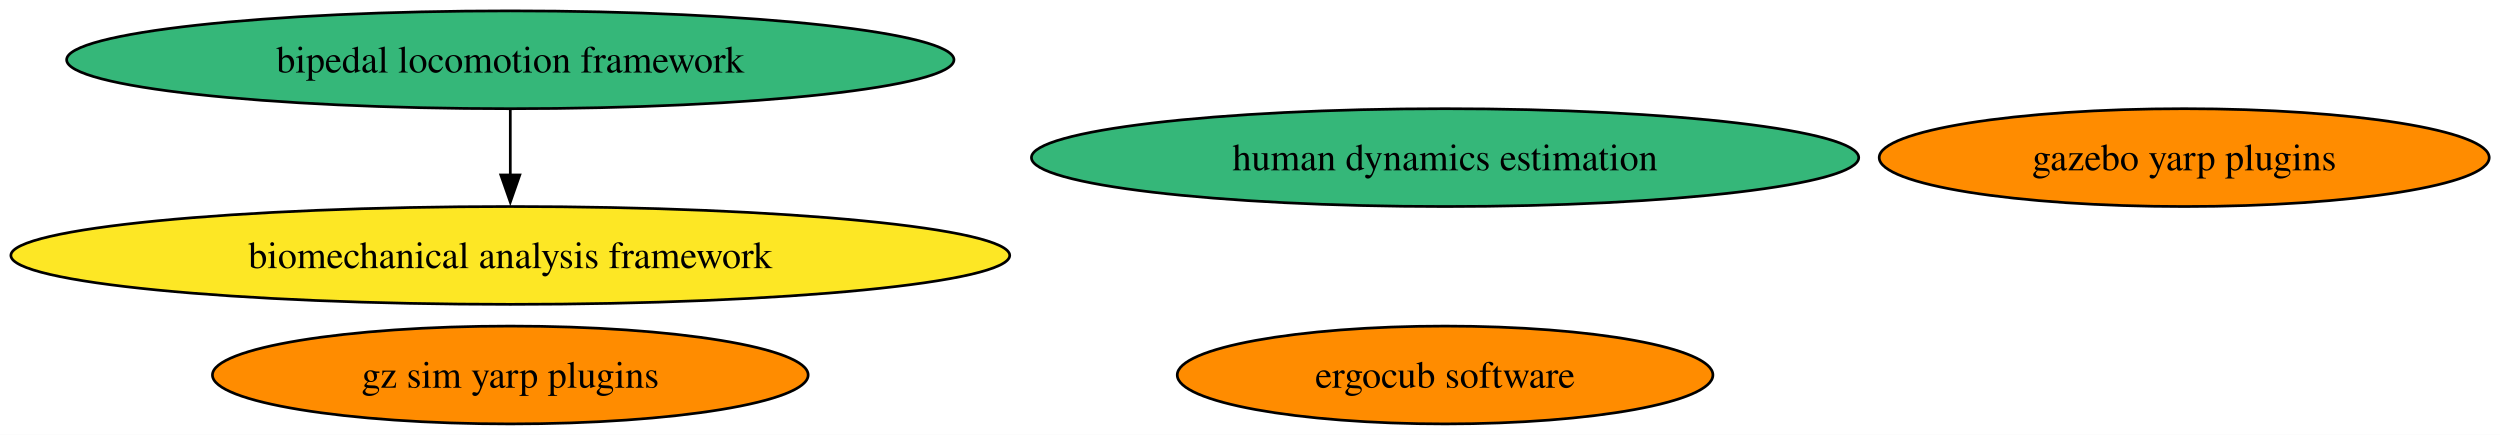
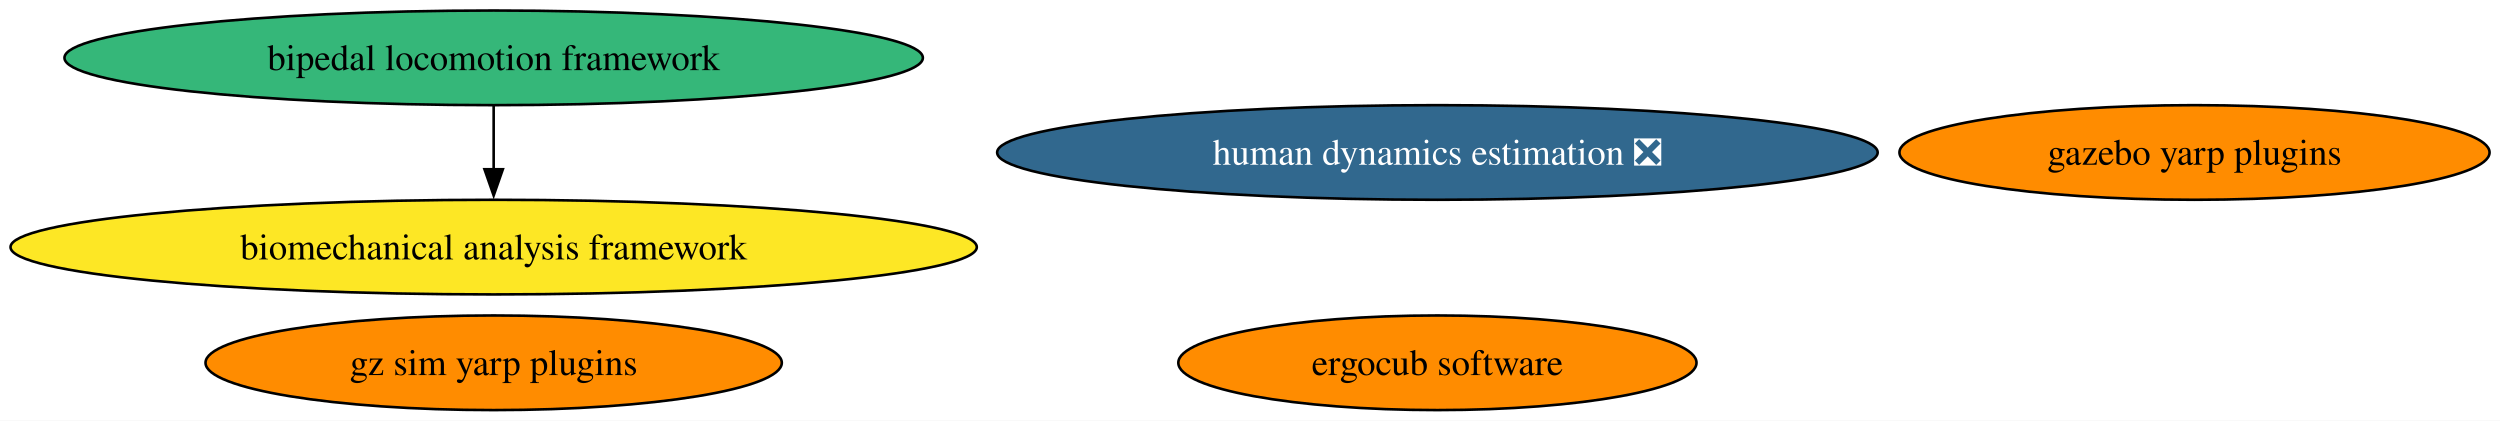
- <svg xmlns="http://www.w3.org/2000/svg" xmlns:xlink="http://www.w3.org/1999/xlink" width="920pt" height="160pt" viewBox="0.00 0.00 920.00 160.00">
+ <svg xmlns="http://www.w3.org/2000/svg" xmlns:xlink="http://www.w3.org/1999/xlink" width="951pt" height="160pt" viewBox="0.00 0.00 951.00 160.00">
  <g id="graph0" class="graph" transform="scale(1 1) rotate(0) translate(4 156)">
-     <polygon fill="white" stroke="none" points="-4,4 -4,-156 916.02,-156 916.02,4 -4,4" />
+     <polygon fill="white" stroke="none" points="-4,4 -4,-156 947.02,-156 947.02,4 -4,4" />
    <g id="node1" class="node">
      <g id="a_node1">
        <a xlink:href="https://github.com/conda-forge/bipedal-locomotion-framework-feedstock" xlink:title="bipedal locomotion framework">
          <ellipse fill="#35b779" stroke="black" cx="183.79" cy="-134" rx="163.27" ry="18" />
          <text xml:space="preserve" text-anchor="middle" x="183.79" y="-129.32" font-family="Times,serif" font-size="14.00">bipedal locomotion framework</text>
        </a>
      </g>
    </g>
    <g id="node6" class="node">
      <g id="a_node6">
        <a xlink:href="https://github.com/conda-forge/biomechanical-analysis-framework-feedstock" xlink:title="biomechanical analysis framework">
          <ellipse fill="#fde725" stroke="black" cx="183.79" cy="-62" rx="183.79" ry="18" />
          <text xml:space="preserve" text-anchor="middle" x="183.79" y="-57.33" font-family="Times,serif" font-size="14.00">biomechanical analysis framework</text>
        </a>
      </g>
    </g>
    <g id="edge1" class="edge">
      <path fill="none" stroke="black" d="M183.79,-115.7C183.79,-108.41 183.79,-99.73 183.79,-91.54" />
      <polygon fill="black" stroke="black" points="187.29,-91.62 183.79,-81.62 180.29,-91.62 187.29,-91.62" />
    </g>
    <g id="node2" class="node">
      <g id="a_node2">
        <a xlink:href="https://github.com/conda-forge/gazebo-yarp-plugins-feedstock" xlink:title="gazebo yarp plugins">
-           <ellipse fill="#ff8c00" stroke="black" cx="799.79" cy="-98" rx="112.24" ry="18" />
-           <text xml:space="preserve" text-anchor="middle" x="799.79" y="-93.33" font-family="Times,serif" font-size="14.00">gazebo yarp plugins</text>
+           <ellipse fill="#ff8c00" stroke="black" cx="830.79" cy="-98" rx="112.24" ry="18" />
+           <text xml:space="preserve" text-anchor="middle" x="830.79" y="-93.33" font-family="Times,serif" font-size="14.00">gazebo yarp plugins</text>
        </a>
      </g>
    </g>
    <g id="node3" class="node">
      <g id="a_node3">
        <a xlink:href="https://github.com/conda-forge/gz-sim-yarp-plugins-feedstock" xlink:title="gz sim yarp plugins">
          <ellipse fill="#ff8c00" stroke="black" cx="183.79" cy="-18" rx="109.61" ry="18" />
          <text xml:space="preserve" text-anchor="middle" x="183.79" y="-13.32" font-family="Times,serif" font-size="14.00">gz sim yarp plugins</text>
        </a>
      </g>
    </g>
    <g id="node4" class="node">
      <g id="a_node4">
        <a xlink:href="https://github.com/conda-forge/ergocub-software-feedstock" xlink:title="ergocub software">
-           <ellipse fill="#ff8c00" stroke="black" cx="527.79" cy="-18" rx="98.56" ry="18" />
-           <text xml:space="preserve" text-anchor="middle" x="527.79" y="-13.32" font-family="Times,serif" font-size="14.00">ergocub software</text>
+           <ellipse fill="#ff8c00" stroke="black" cx="542.79" cy="-18" rx="98.56" ry="18" />
+           <text xml:space="preserve" text-anchor="middle" x="542.79" y="-13.32" font-family="Times,serif" font-size="14.00">ergocub software</text>
        </a>
      </g>
    </g>
    <g id="node5" class="node">
      <g id="a_node5">
-         <a xlink:href="https://github.com/conda-forge/human-dynamics-estimation-feedstock" xlink:title="human dynamics estimation">
-           <ellipse fill="#35b779" stroke="black" cx="527.79" cy="-98" rx="152.22" ry="18" />
-           <text xml:space="preserve" text-anchor="middle" x="527.79" y="-93.33" font-family="Times,serif" font-size="14.00">human dynamics estimation</text>
+         <a xlink:href="https://github.com/conda-forge/human-dynamics-estimation-feedstock/pull/29" xlink:title="human dynamics estimation ❎">
+           <ellipse fill="#31688e" stroke="black" cx="542.79" cy="-98" rx="167.48" ry="18" />
+           <text xml:space="preserve" text-anchor="middle" x="542.79" y="-93.33" font-family="Times,serif" font-size="14.00" fill="white">human dynamics estimation ❎</text>
        </a>
      </g>
    </g>
  </g>
</svg>
